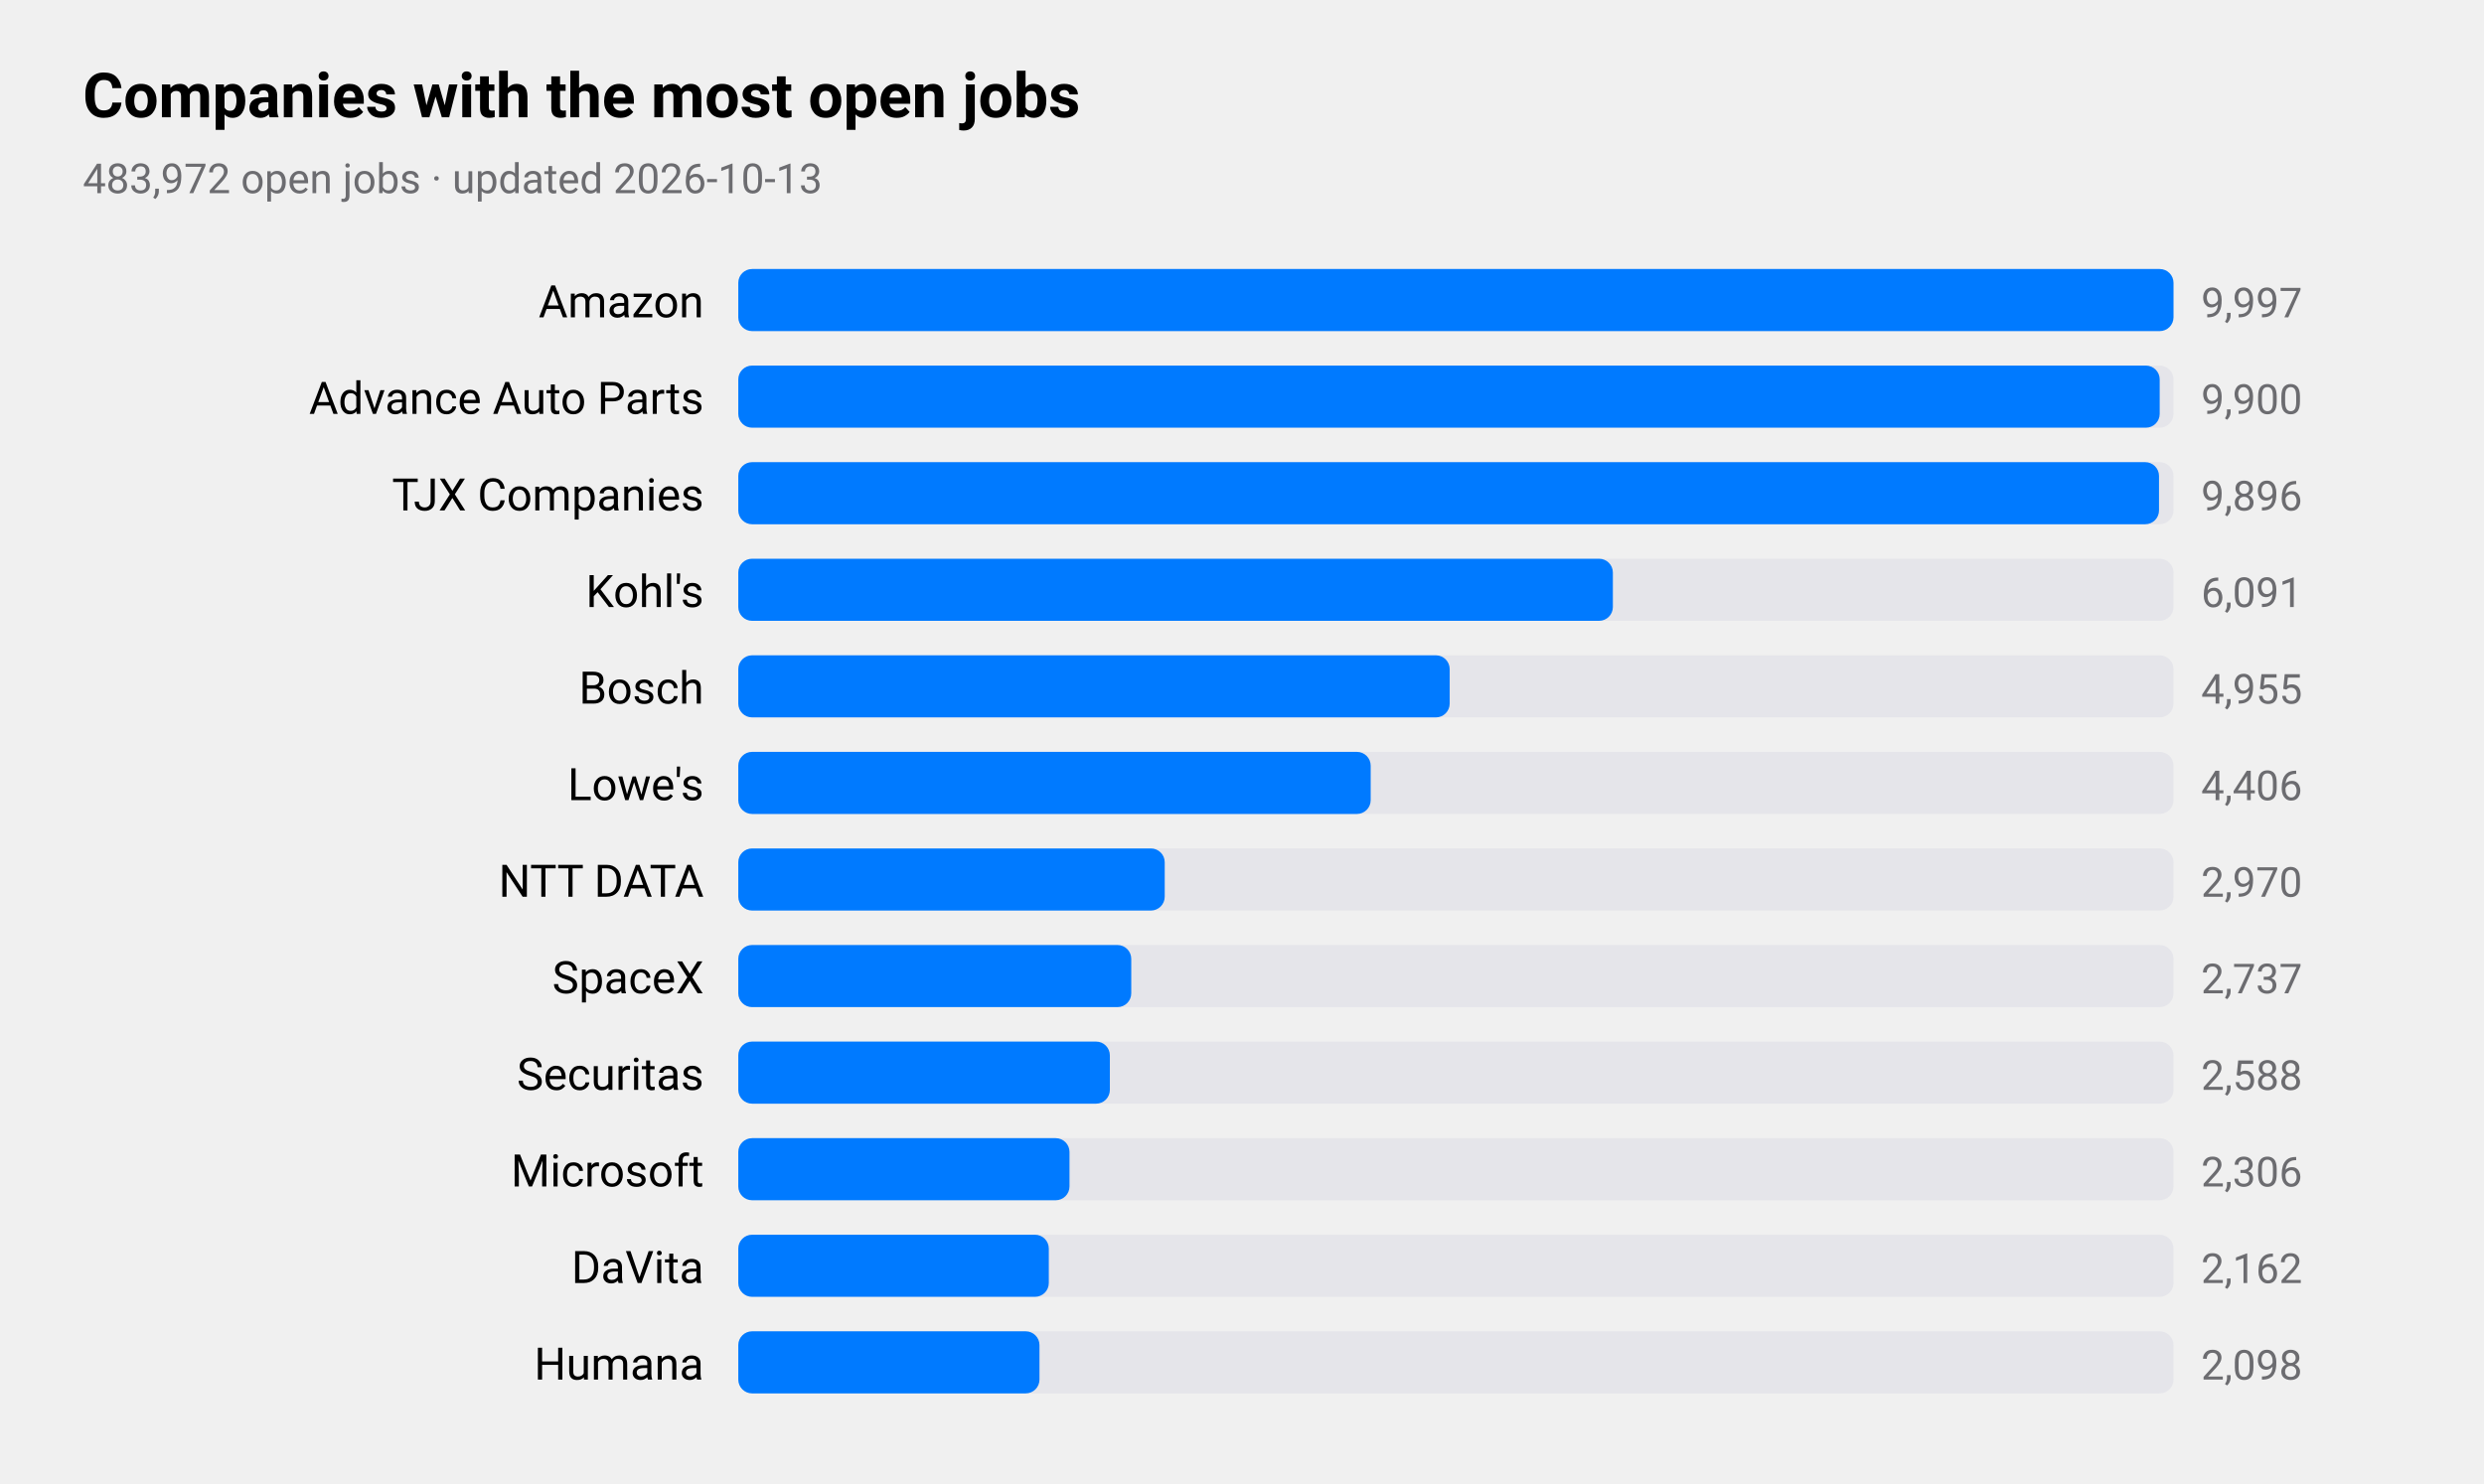
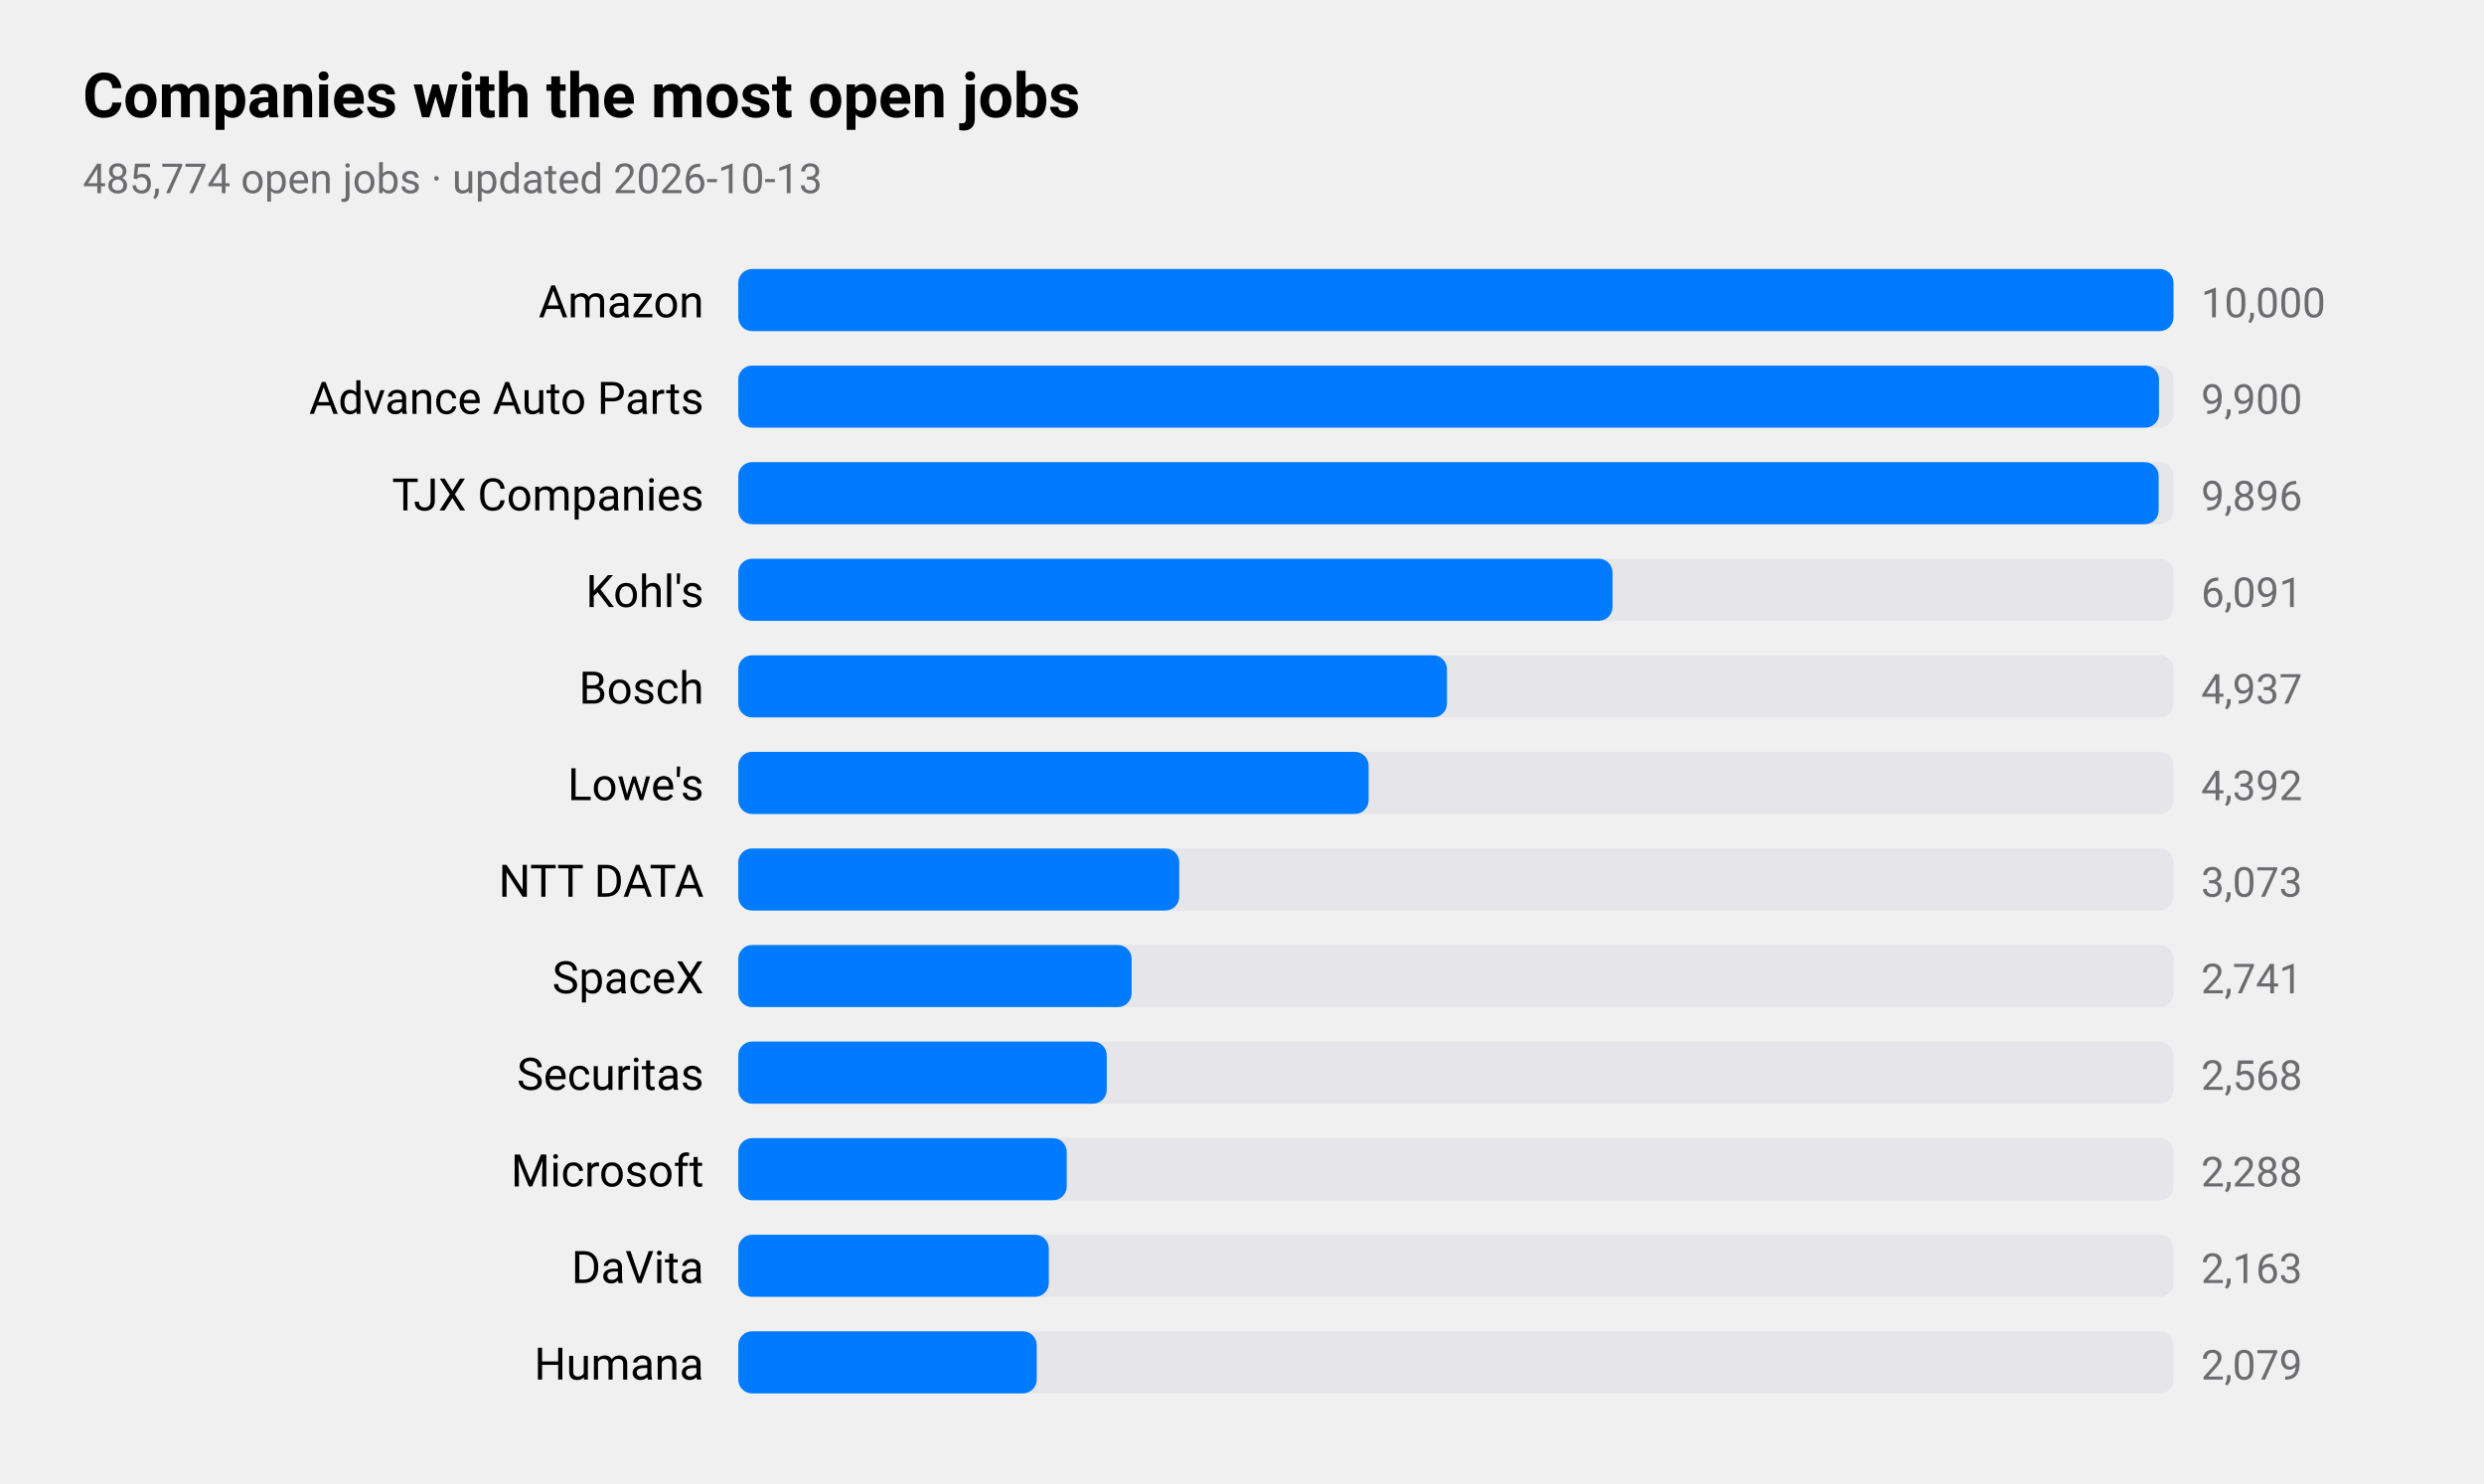
<svg xmlns="http://www.w3.org/2000/svg" viewBox="0 0 720 430" width="720" height="430" role="img" aria-label="Companies with the most open jobs">
  <style>
text{font-family:-apple-system,BlinkMacSystemFont,"SF Pro Text","Helvetica Neue","Segoe UI",Roboto,sans-serif;fill:#000}
.sub,.val,.axis{fill:#6c6c70}.bar{fill:#007aff}.track{fill:#e5e5ea}.grid{stroke:#d1d1d6}
.l1{fill:none;stroke:#007aff;stroke-width:2.5}.d1{fill:#007aff}.l2{fill:none;stroke:#ff9500;stroke-width:2.5}.d2{fill:#ff9500}
.l3{fill:none;stroke:#34c759;stroke-width:2.5}.d3{fill:#34c759}.l4{fill:none;stroke:#af52de;stroke-width:2.5}.d4{fill:#af52de}
.l5{fill:none;stroke:#ff3b30;stroke-width:2.5}.d5{fill:#ff3b30}.l6{fill:none;stroke:#00b8d4;stroke-width:2.5}.d6{fill:#00b8d4}
@media(prefers-color-scheme:dark){text{fill:#fff}.sub,.val,.axis{fill:#98989d}.bar{fill:#0a84ff}.track{fill:#2c2c2e}.grid{stroke:#38383a}
.l1{stroke:#0a84ff}.d1{fill:#0a84ff}.l2{stroke:#ff9f0a}.d2{fill:#ff9f0a}
.l3{stroke:#30d158}.d3{fill:#30d158}.l4{stroke:#bf5af2}.d4{fill:#bf5af2}.l5{stroke:#ff453a}.d5{fill:#ff453a}.l6{stroke:#40cbe0}.d6{fill:#40cbe0}}
</style>
  <text x="24" y="34" font-size="18" font-weight="600">Companies with the most open jobs</text>
-   <text class="sub" x="24" y="56" font-size="12">483,972 open jobs · updated 2026-10-13</text>
+   <text class="sub" x="24" y="56" font-size="12">485,774 open jobs · updated 2026-10-13</text>
  <text x="204" y="92" font-size="13" text-anchor="end">Amazon</text>
  <rect class="track" x="214" y="78" width="416" height="18" rx="4" />
  <rect class="bar" x="214" y="78" width="416.0" height="18" rx="4" />
-   <text class="val" x="638" y="92" font-size="12">9,997</text>
+   <text class="val" x="638" y="92" font-size="12">10,000</text>
  <text x="204" y="120" font-size="13" text-anchor="end">Advance Auto Parts</text>
  <rect class="track" x="214" y="106" width="416" height="18" rx="4" />
-   <rect class="bar" x="214" y="106" width="412.0" height="18" rx="4" />
+   <rect class="bar" x="214" y="106" width="411.8" height="18" rx="4" />
  <text class="val" x="638" y="120" font-size="12">9,900</text>
  <text x="204" y="148" font-size="13" text-anchor="end">TJX Companies</text>
  <rect class="track" x="214" y="134" width="416" height="18" rx="4" />
-   <rect class="bar" x="214" y="134" width="411.8" height="18" rx="4" />
+   <rect class="bar" x="214" y="134" width="411.7" height="18" rx="4" />
  <text class="val" x="638" y="148" font-size="12">9,896</text>
  <text x="204" y="176" font-size="13" text-anchor="end">Kohl's</text>
  <rect class="track" x="214" y="162" width="416" height="18" rx="4" />
-   <rect class="bar" x="214" y="162" width="253.5" height="18" rx="4" />
+   <rect class="bar" x="214" y="162" width="253.4" height="18" rx="4" />
  <text class="val" x="638" y="176" font-size="12">6,091</text>
  <text x="204" y="204" font-size="13" text-anchor="end">Bosch</text>
  <rect class="track" x="214" y="190" width="416" height="18" rx="4" />
-   <rect class="bar" x="214" y="190" width="206.2" height="18" rx="4" />
-   <text class="val" x="638" y="204" font-size="12">4,955</text>
+   <rect class="bar" x="214" y="190" width="205.4" height="18" rx="4" />
+   <text class="val" x="638" y="204" font-size="12">4,937</text>
  <text x="204" y="232" font-size="13" text-anchor="end">Lowe's</text>
  <rect class="track" x="214" y="218" width="416" height="18" rx="4" />
-   <rect class="bar" x="214" y="218" width="183.3" height="18" rx="4" />
-   <text class="val" x="638" y="232" font-size="12">4,406</text>
+   <rect class="bar" x="214" y="218" width="182.7" height="18" rx="4" />
+   <text class="val" x="638" y="232" font-size="12">4,392</text>
  <text x="204" y="260" font-size="13" text-anchor="end">NTT DATA</text>
  <rect class="track" x="214" y="246" width="416" height="18" rx="4" />
-   <rect class="bar" x="214" y="246" width="123.6" height="18" rx="4" />
-   <text class="val" x="638" y="260" font-size="12">2,970</text>
+   <rect class="bar" x="214" y="246" width="127.8" height="18" rx="4" />
+   <text class="val" x="638" y="260" font-size="12">3,073</text>
  <text x="204" y="288" font-size="13" text-anchor="end">SpaceX</text>
  <rect class="track" x="214" y="274" width="416" height="18" rx="4" />
-   <rect class="bar" x="214" y="274" width="113.9" height="18" rx="4" />
-   <text class="val" x="638" y="288" font-size="12">2,737</text>
+   <rect class="bar" x="214" y="274" width="114.0" height="18" rx="4" />
+   <text class="val" x="638" y="288" font-size="12">2,741</text>
  <text x="204" y="316" font-size="13" text-anchor="end">Securitas</text>
  <rect class="track" x="214" y="302" width="416" height="18" rx="4" />
-   <rect class="bar" x="214" y="302" width="107.7" height="18" rx="4" />
-   <text class="val" x="638" y="316" font-size="12">2,588</text>
+   <rect class="bar" x="214" y="302" width="106.8" height="18" rx="4" />
+   <text class="val" x="638" y="316" font-size="12">2,568</text>
  <text x="204" y="344" font-size="13" text-anchor="end">Microsoft</text>
  <rect class="track" x="214" y="330" width="416" height="18" rx="4" />
-   <rect class="bar" x="214" y="330" width="96.0" height="18" rx="4" />
-   <text class="val" x="638" y="344" font-size="12">2,306</text>
+   <rect class="bar" x="214" y="330" width="95.2" height="18" rx="4" />
+   <text class="val" x="638" y="344" font-size="12">2,288</text>
  <text x="204" y="372" font-size="13" text-anchor="end">DaVita</text>
  <rect class="track" x="214" y="358" width="416" height="18" rx="4" />
  <rect class="bar" x="214" y="358" width="90.0" height="18" rx="4" />
-   <text class="val" x="638" y="372" font-size="12">2,162</text>
+   <text class="val" x="638" y="372" font-size="12">2,163</text>
  <text x="204" y="400" font-size="13" text-anchor="end">Humana</text>
  <rect class="track" x="214" y="386" width="416" height="18" rx="4" />
-   <rect class="bar" x="214" y="386" width="87.3" height="18" rx="4" />
-   <text class="val" x="638" y="400" font-size="12">2,098</text>
+   <rect class="bar" x="214" y="386" width="86.5" height="18" rx="4" />
+   <text class="val" x="638" y="400" font-size="12">2,079</text>
</svg>
